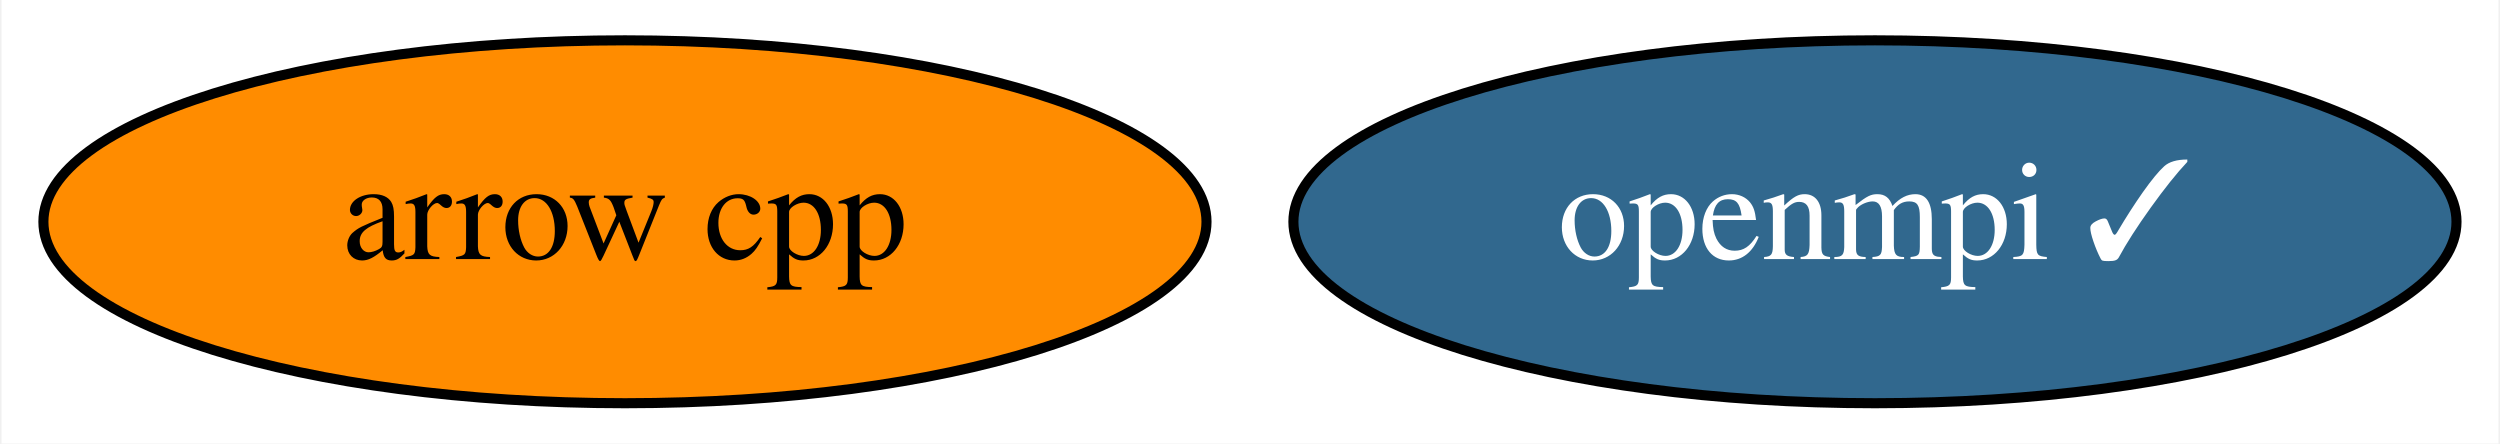
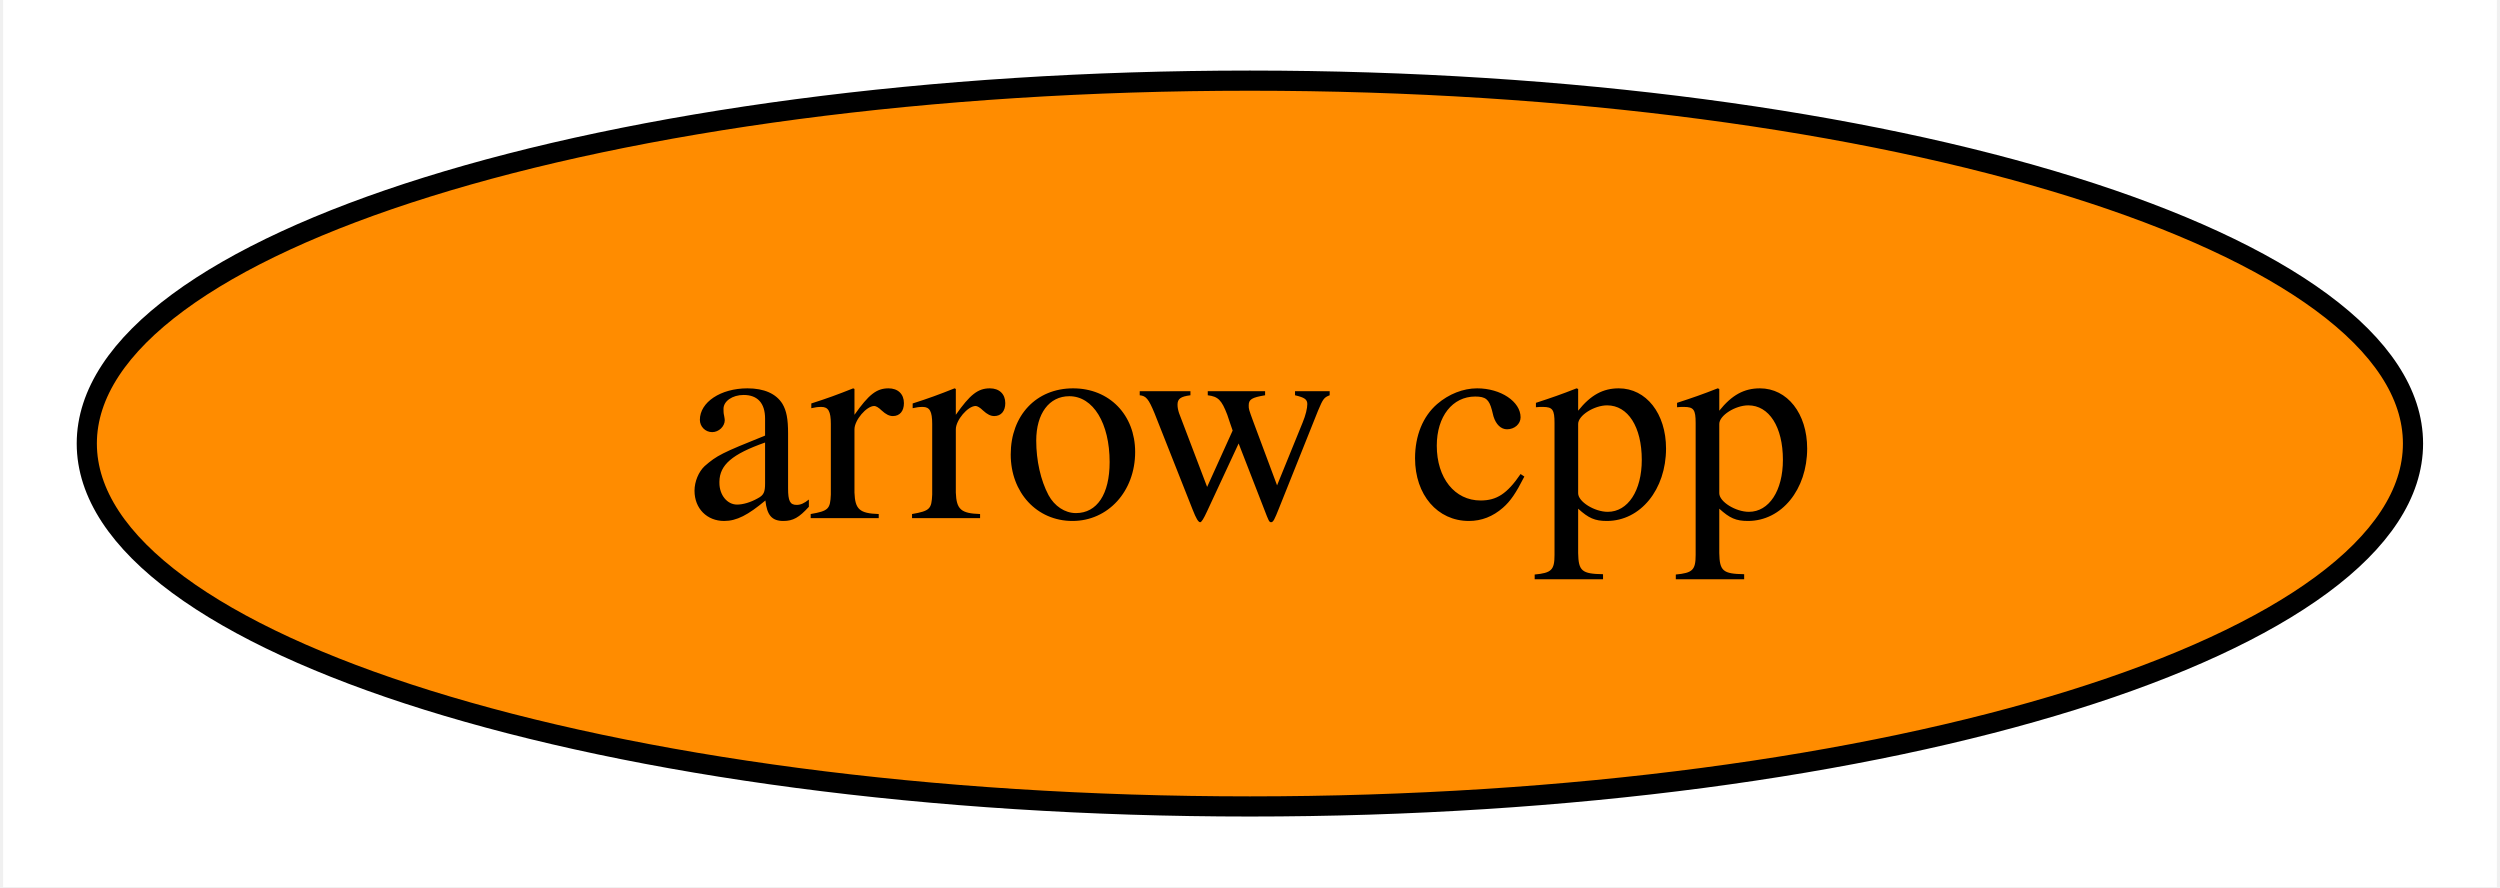
- <svg xmlns="http://www.w3.org/2000/svg" xmlns:xlink="http://www.w3.org/1999/xlink" width="248pt" height="44pt" viewBox="0.00 0.00 247.69 44.00">
+ <svg xmlns="http://www.w3.org/2000/svg" xmlns:xlink="http://www.w3.org/1999/xlink" width="124pt" height="44pt" viewBox="0.00 0.00 123.69 44.00">
  <g id="graph0" class="graph" transform="scale(1 1) rotate(0) translate(4 40)">
-     <polygon fill="white" stroke="none" points="-4,4 -4,-40 243.69,-40 243.69,4 -4,4" />
+     <polygon fill="white" stroke="none" points="-4,4 -4,-40 119.69,-40 119.69,4 -4,4" />
    <g id="node1" class="node">
      <g id="a_node1">
        <a xlink:href="https://github.com/conda-forge/arrow-cpp-feedstock" xlink:title="arrow cpp">
          <ellipse fill="#ff8c00" stroke="black" cx="57.84" cy="-18" rx="57.69" ry="18" />
          <text text-anchor="middle" x="57.84" y="-14.3" font-family="Times,serif" font-size="14.00">arrow cpp</text>
        </a>
      </g>
    </g>
-     <g id="node2" class="node">
-       <g id="a_node2">
-         <a xlink:href="https://github.com/conda-forge/openmpi-feedstock/pull/117" xlink:title="openmpi ✓">
-           <ellipse fill="#31688e" stroke="black" cx="181.84" cy="-18" rx="57.69" ry="18" />
-           <text text-anchor="middle" x="181.84" y="-14.3" font-family="Times,serif" font-size="14.00" fill="white">openmpi ✓</text>
-         </a>
-       </g>
-     </g>
  </g>
</svg>
